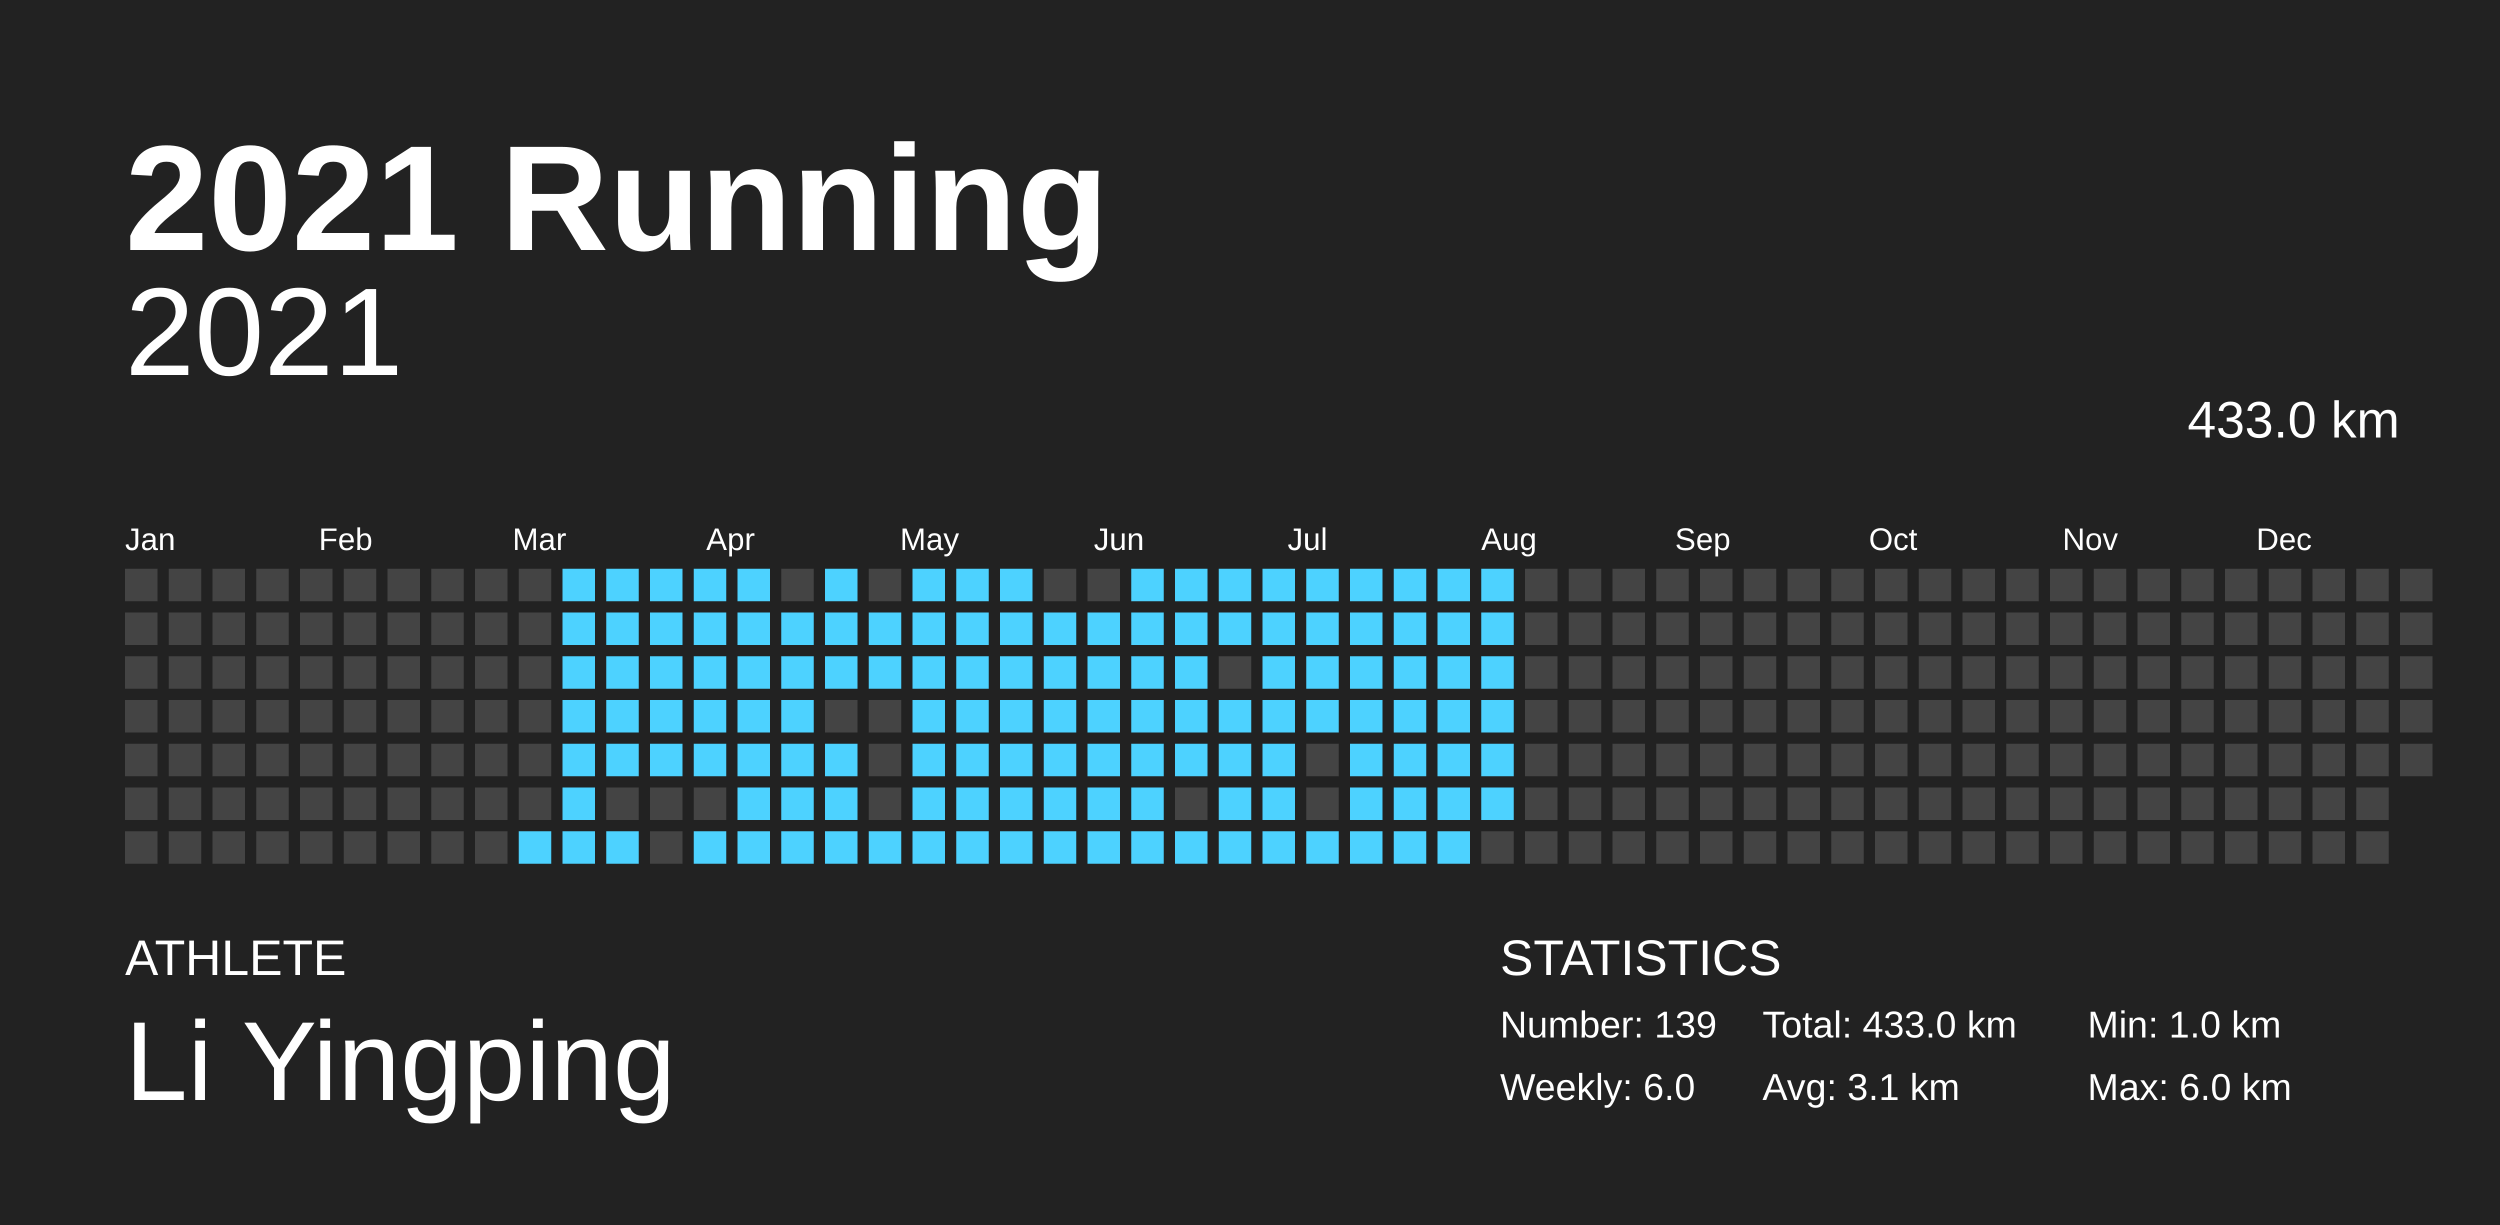
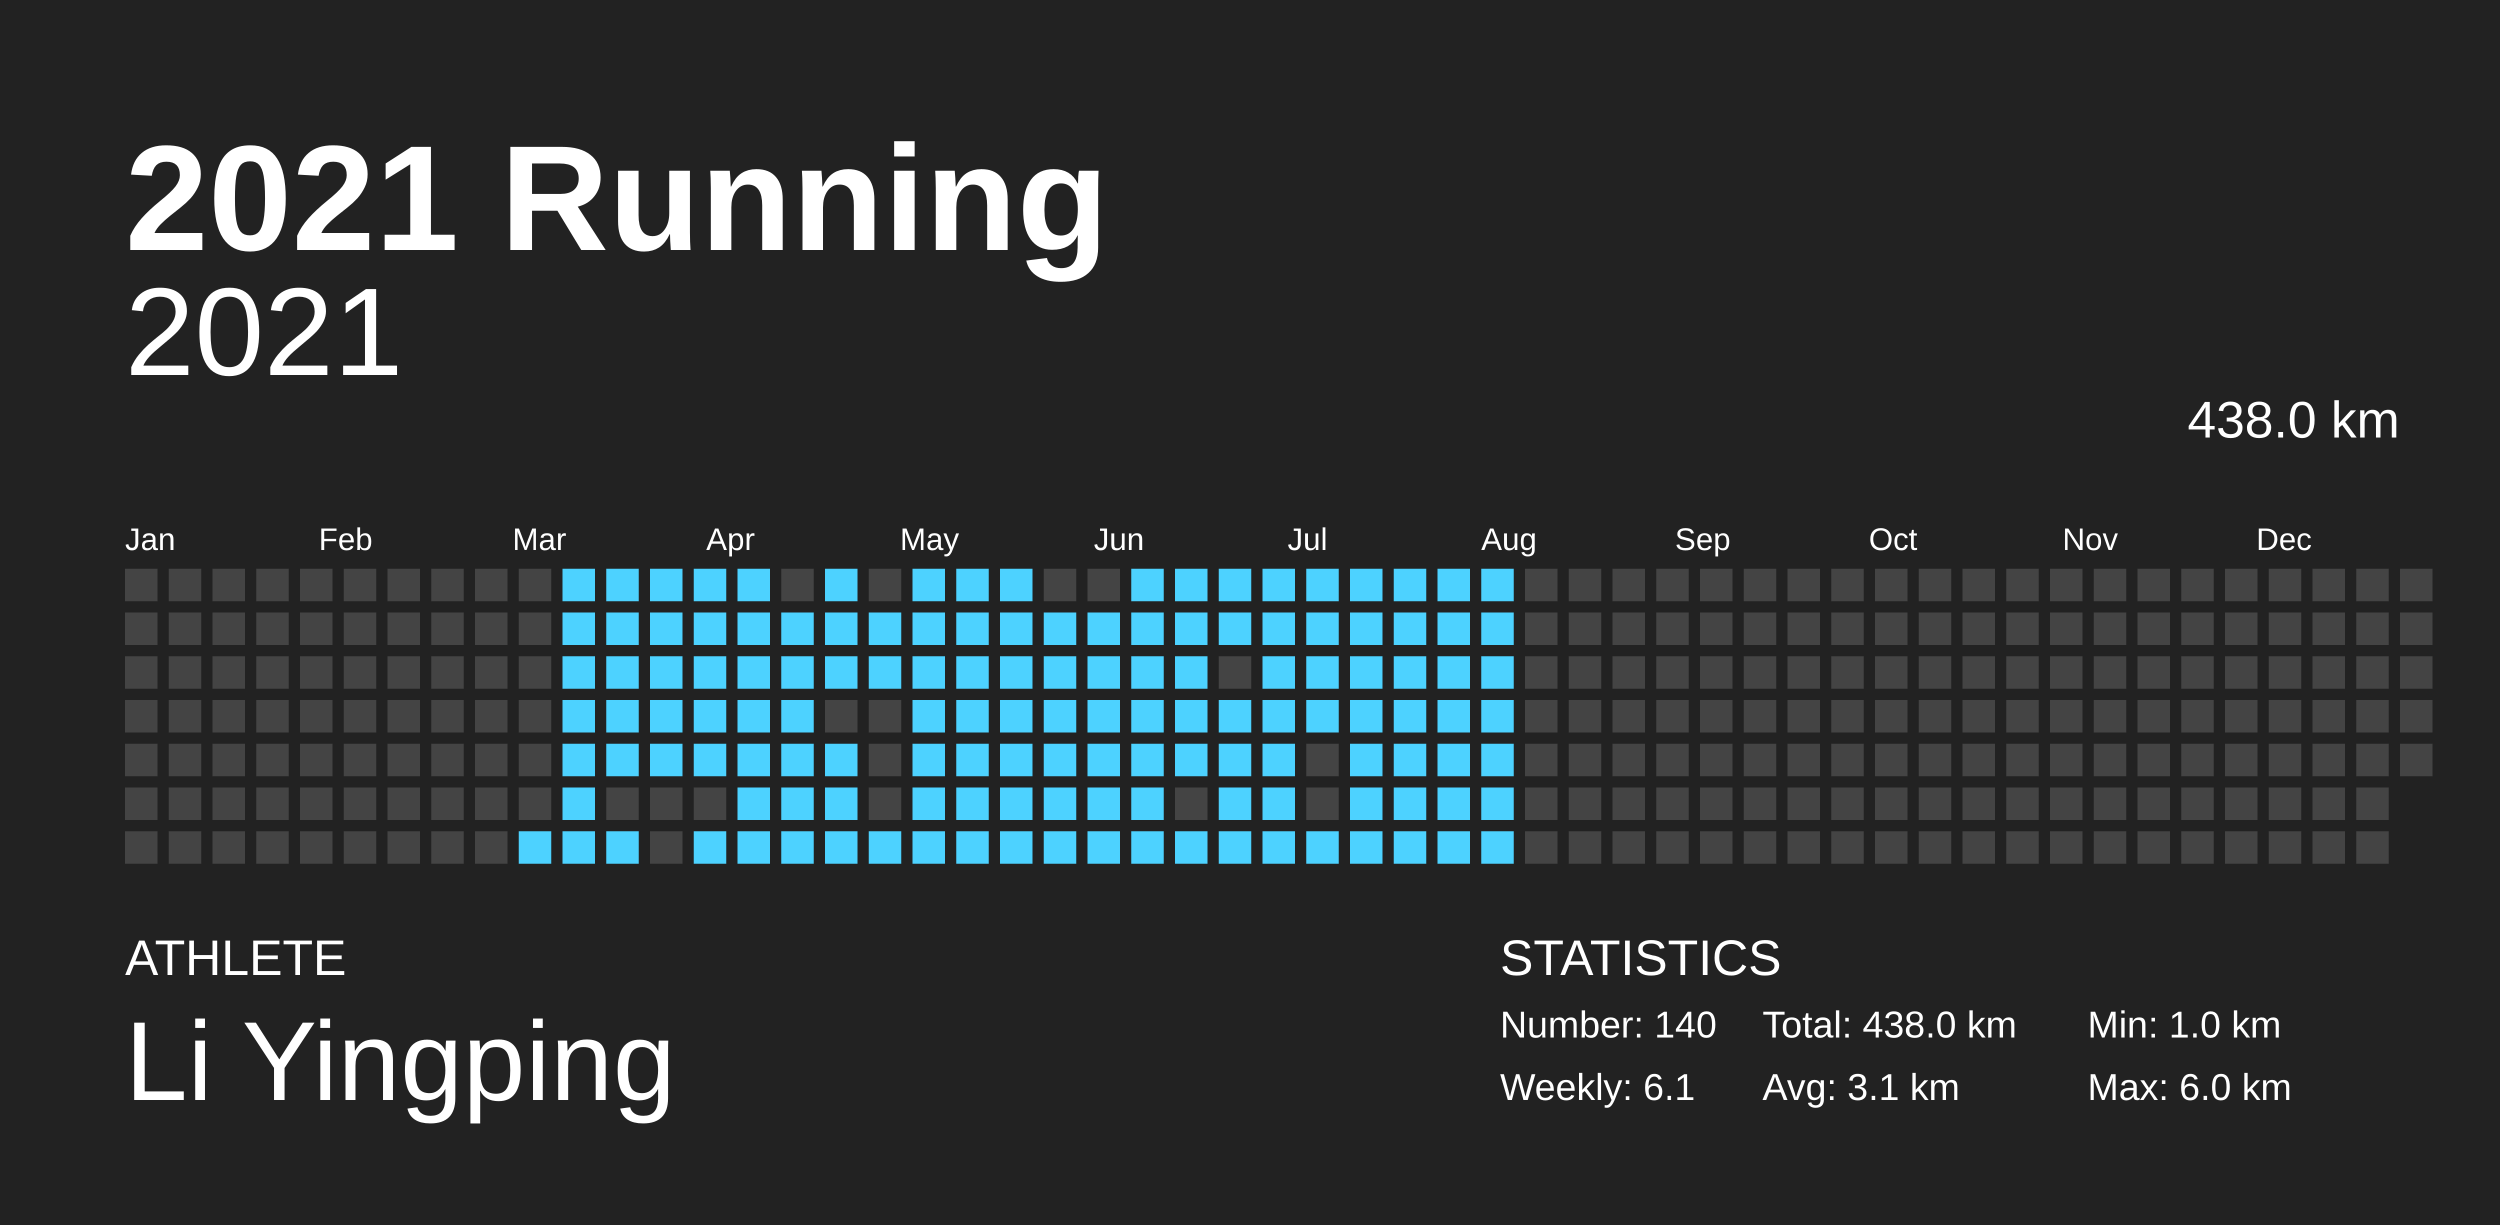
<svg xmlns="http://www.w3.org/2000/svg" baseProfile="full" height="98mm" version="1.1" viewBox="0,0,200,98" width="200mm">
  <defs />
  <rect fill="#222222" height="98" width="200" x="0" y="0" />
  <text fill="#FFFFFF" style="font-size:12px; font-family:Arial; font-weight:bold;" x="10" y="20">2021 Running</text>
  <text fill="#FFFFFF" style="font-size:4px; font-family:Arial" x="10" y="78">ATHLETE</text>
  <text fill="#FFFFFF" style="font-size:9px; font-family:Arial" x="10" y="88">Li Yingping</text>
  <text fill="#FFFFFF" style="font-size:4px; font-family:Arial" x="120" y="78">STATISTICS</text>
-   <text fill="#FFFFFF" style="font-size:3px; font-family:Arial" x="120" y="83">Number: 139</text>
-   <text fill="#FFFFFF" style="font-size:3px; font-family:Arial" x="120" y="88">Weekly: 6.0</text>
-   <text fill="#FFFFFF" style="font-size:3px; font-family:Arial" x="141" y="83">Total: 433.0 km</text>
+   <text fill="#FFFFFF" style="font-size:3px; font-family:Arial" x="120" y="83">Number: 140</text>
+   <text fill="#FFFFFF" style="font-size:3px; font-family:Arial" x="120" y="88">Weekly: 6.1</text>
+   <text fill="#FFFFFF" style="font-size:3px; font-family:Arial" x="141" y="83">Total: 438.0 km</text>
  <text fill="#FFFFFF" style="font-size:3px; font-family:Arial" x="141" y="88">Avg: 3.1 km</text>
  <text fill="#FFFFFF" style="font-size:3px; font-family:Arial" x="167" y="83">Min: 1.0 km</text>
  <text fill="#FFFFFF" style="font-size:3px; font-family:Arial" x="167" y="88">Max: 6.0 km</text>
  <text alignment-baseline="hanging" fill="#FFFFFF" style="font-size:10.0px; font-family:Arial;" x="10" y="30">2021</text>
-   <text alignment-baseline="hanging" fill="#FFFFFF" style="font-size:4.125px; font-family:Arial;" x="175" y="35">433.0 km</text>
+   <text alignment-baseline="hanging" fill="#FFFFFF" style="font-size:4.125px; font-family:Arial;" x="175" y="35">438.0 km</text>
  <text fill="#FFFFFF" style="font-size:2.5px; font-family:Arial" x="10.0" y="44">Jan</text>
  <text fill="#FFFFFF" style="font-size:2.5px; font-family:Arial" x="25.5" y="44">Feb</text>
  <text fill="#FFFFFF" style="font-size:2.5px; font-family:Arial" x="41.0" y="44">Mar</text>
  <text fill="#FFFFFF" style="font-size:2.5px; font-family:Arial" x="56.5" y="44">Apr</text>
  <text fill="#FFFFFF" style="font-size:2.5px; font-family:Arial" x="72.0" y="44">May</text>
  <text fill="#FFFFFF" style="font-size:2.5px; font-family:Arial" x="87.5" y="44">Jun</text>
  <text fill="#FFFFFF" style="font-size:2.5px; font-family:Arial" x="103.0" y="44">Jul</text>
  <text fill="#FFFFFF" style="font-size:2.5px; font-family:Arial" x="118.5" y="44">Aug</text>
  <text fill="#FFFFFF" style="font-size:2.5px; font-family:Arial" x="134.0" y="44">Sep</text>
  <text fill="#FFFFFF" style="font-size:2.5px; font-family:Arial" x="149.5" y="44">Oct</text>
  <text fill="#FFFFFF" style="font-size:2.5px; font-family:Arial" x="165.0" y="44">Nov</text>
  <text fill="#FFFFFF" style="font-size:2.5px; font-family:Arial" x="180.5" y="44">Dec</text>
  <rect fill="#444444" height="2.6" width="2.6" x="10.0" y="45.5" />
  <rect fill="#444444" height="2.6" width="2.6" x="10.0" y="49.0" />
  <rect fill="#444444" height="2.6" width="2.6" x="10.0" y="52.5" />
  <rect fill="#444444" height="2.6" width="2.6" x="10.0" y="56.0" />
  <rect fill="#444444" height="2.6" width="2.6" x="10.0" y="59.5" />
  <rect fill="#444444" height="2.6" width="2.6" x="10.0" y="63.0" />
  <rect fill="#444444" height="2.6" width="2.6" x="10.0" y="66.5" />
  <rect fill="#444444" height="2.6" width="2.6" x="13.5" y="45.5" />
  <rect fill="#444444" height="2.6" width="2.6" x="13.5" y="49.0" />
  <rect fill="#444444" height="2.6" width="2.6" x="13.5" y="52.5" />
  <rect fill="#444444" height="2.6" width="2.6" x="13.5" y="56.0" />
  <rect fill="#444444" height="2.6" width="2.6" x="13.5" y="59.5" />
  <rect fill="#444444" height="2.6" width="2.6" x="13.5" y="63.0" />
  <rect fill="#444444" height="2.6" width="2.6" x="13.5" y="66.5" />
  <rect fill="#444444" height="2.6" width="2.6" x="17.0" y="45.5" />
  <rect fill="#444444" height="2.6" width="2.6" x="17.0" y="49.0" />
  <rect fill="#444444" height="2.6" width="2.6" x="17.0" y="52.5" />
  <rect fill="#444444" height="2.6" width="2.6" x="17.0" y="56.0" />
  <rect fill="#444444" height="2.6" width="2.6" x="17.0" y="59.5" />
  <rect fill="#444444" height="2.6" width="2.6" x="17.0" y="63.0" />
  <rect fill="#444444" height="2.6" width="2.6" x="17.0" y="66.5" />
  <rect fill="#444444" height="2.6" width="2.6" x="20.5" y="45.5" />
  <rect fill="#444444" height="2.6" width="2.6" x="20.5" y="49.0" />
  <rect fill="#444444" height="2.6" width="2.6" x="20.5" y="52.5" />
  <rect fill="#444444" height="2.6" width="2.6" x="20.5" y="56.0" />
  <rect fill="#444444" height="2.6" width="2.6" x="20.5" y="59.5" />
  <rect fill="#444444" height="2.6" width="2.6" x="20.5" y="63.0" />
  <rect fill="#444444" height="2.6" width="2.6" x="20.5" y="66.5" />
  <rect fill="#444444" height="2.6" width="2.6" x="24.0" y="45.5" />
  <rect fill="#444444" height="2.6" width="2.6" x="24.0" y="49.0" />
  <rect fill="#444444" height="2.6" width="2.6" x="24.0" y="52.5" />
  <rect fill="#444444" height="2.6" width="2.6" x="24.0" y="56.0" />
  <rect fill="#444444" height="2.6" width="2.6" x="24.0" y="59.5" />
  <rect fill="#444444" height="2.6" width="2.6" x="24.0" y="63.0" />
  <rect fill="#444444" height="2.6" width="2.6" x="24.0" y="66.5" />
  <rect fill="#444444" height="2.6" width="2.6" x="27.5" y="45.5" />
  <rect fill="#444444" height="2.6" width="2.6" x="27.5" y="49.0" />
  <rect fill="#444444" height="2.6" width="2.6" x="27.5" y="52.5" />
  <rect fill="#444444" height="2.6" width="2.6" x="27.5" y="56.0" />
  <rect fill="#444444" height="2.6" width="2.6" x="27.5" y="59.5" />
  <rect fill="#444444" height="2.6" width="2.6" x="27.5" y="63.0" />
  <rect fill="#444444" height="2.6" width="2.6" x="27.5" y="66.5" />
  <rect fill="#444444" height="2.6" width="2.6" x="31.0" y="45.5" />
  <rect fill="#444444" height="2.6" width="2.6" x="31.0" y="49.0" />
  <rect fill="#444444" height="2.6" width="2.6" x="31.0" y="52.5" />
  <rect fill="#444444" height="2.6" width="2.6" x="31.0" y="56.0" />
  <rect fill="#444444" height="2.6" width="2.6" x="31.0" y="59.5" />
  <rect fill="#444444" height="2.6" width="2.6" x="31.0" y="63.0" />
  <rect fill="#444444" height="2.6" width="2.6" x="31.0" y="66.5" />
  <rect fill="#444444" height="2.6" width="2.6" x="34.5" y="45.5" />
  <rect fill="#444444" height="2.6" width="2.6" x="34.5" y="49.0" />
  <rect fill="#444444" height="2.6" width="2.6" x="34.5" y="52.5" />
  <rect fill="#444444" height="2.6" width="2.6" x="34.5" y="56.0" />
  <rect fill="#444444" height="2.6" width="2.6" x="34.5" y="59.5" />
  <rect fill="#444444" height="2.6" width="2.6" x="34.5" y="63.0" />
  <rect fill="#444444" height="2.6" width="2.6" x="34.5" y="66.5" />
  <rect fill="#444444" height="2.6" width="2.6" x="38.0" y="45.5" />
  <rect fill="#444444" height="2.6" width="2.6" x="38.0" y="49.0" />
  <rect fill="#444444" height="2.6" width="2.6" x="38.0" y="52.5" />
  <rect fill="#444444" height="2.6" width="2.6" x="38.0" y="56.0" />
  <rect fill="#444444" height="2.6" width="2.6" x="38.0" y="59.5" />
  <rect fill="#444444" height="2.6" width="2.6" x="38.0" y="63.0" />
  <rect fill="#444444" height="2.6" width="2.6" x="38.0" y="66.5" />
  <rect fill="#444444" height="2.6" width="2.6" x="41.5" y="45.5" />
  <rect fill="#444444" height="2.6" width="2.6" x="41.5" y="49.0" />
  <rect fill="#444444" height="2.6" width="2.6" x="41.5" y="52.5" />
  <rect fill="#444444" height="2.6" width="2.6" x="41.5" y="56.0" />
  <rect fill="#444444" height="2.6" width="2.6" x="41.5" y="59.5" />
  <rect fill="#444444" height="2.6" width="2.6" x="41.5" y="63.0" />
  <rect fill="#4dd2ff" height="2.6" width="2.6" x="41.5" y="66.5" />
  <rect fill="#4dd2ff" height="2.6" width="2.6" x="45.0" y="45.5" />
  <rect fill="#4dd2ff" height="2.6" width="2.6" x="45.0" y="49.0" />
  <rect fill="#4dd2ff" height="2.6" width="2.6" x="45.0" y="52.5" />
  <rect fill="#4dd2ff" height="2.6" width="2.6" x="45.0" y="56.0" />
  <rect fill="#4dd2ff" height="2.6" width="2.6" x="45.0" y="59.5" />
  <rect fill="#4dd2ff" height="2.6" width="2.6" x="45.0" y="63.0" />
  <rect fill="#4dd2ff" height="2.6" width="2.6" x="45.0" y="66.5" />
  <rect fill="#4dd2ff" height="2.6" width="2.6" x="48.5" y="45.5" />
  <rect fill="#4dd2ff" height="2.6" width="2.6" x="48.5" y="49.0" />
  <rect fill="#4dd2ff" height="2.6" width="2.6" x="48.5" y="52.5" />
  <rect fill="#4dd2ff" height="2.6" width="2.6" x="48.5" y="56.0" />
  <rect fill="#4dd2ff" height="2.6" width="2.6" x="48.5" y="59.5" />
  <rect fill="#444444" height="2.6" width="2.6" x="48.5" y="63.0" />
  <rect fill="#4dd2ff" height="2.6" width="2.6" x="48.5" y="66.5" />
  <rect fill="#4dd2ff" height="2.6" width="2.6" x="52.0" y="45.5" />
  <rect fill="#4dd2ff" height="2.6" width="2.6" x="52.0" y="49.0" />
  <rect fill="#4dd2ff" height="2.6" width="2.6" x="52.0" y="52.5" />
  <rect fill="#4dd2ff" height="2.6" width="2.6" x="52.0" y="56.0" />
  <rect fill="#4dd2ff" height="2.6" width="2.6" x="52.0" y="59.5" />
  <rect fill="#444444" height="2.6" width="2.6" x="52.0" y="63.0" />
  <rect fill="#444444" height="2.6" width="2.6" x="52.0" y="66.5" />
  <rect fill="#4dd2ff" height="2.6" width="2.6" x="55.5" y="45.5" />
  <rect fill="#4dd2ff" height="2.6" width="2.6" x="55.5" y="49.0" />
  <rect fill="#4dd2ff" height="2.6" width="2.6" x="55.5" y="52.5" />
  <rect fill="#4dd2ff" height="2.6" width="2.6" x="55.5" y="56.0" />
  <rect fill="#4dd2ff" height="2.6" width="2.6" x="55.5" y="59.5" />
  <rect fill="#444444" height="2.6" width="2.6" x="55.5" y="63.0" />
  <rect fill="#4dd2ff" height="2.6" width="2.6" x="55.5" y="66.5" />
  <rect fill="#4dd2ff" height="2.6" width="2.6" x="59.0" y="45.5" />
  <rect fill="#4dd2ff" height="2.6" width="2.6" x="59.0" y="49.0" />
  <rect fill="#4dd2ff" height="2.6" width="2.6" x="59.0" y="52.5" />
  <rect fill="#4dd2ff" height="2.6" width="2.6" x="59.0" y="56.0" />
  <rect fill="#4dd2ff" height="2.6" width="2.6" x="59.0" y="59.5" />
  <rect fill="#4dd2ff" height="2.6" width="2.6" x="59.0" y="63.0" />
  <rect fill="#4dd2ff" height="2.6" width="2.6" x="59.0" y="66.5" />
  <rect fill="#444444" height="2.6" width="2.6" x="62.5" y="45.5" />
  <rect fill="#4dd2ff" height="2.6" width="2.6" x="62.5" y="49.0" />
  <rect fill="#4dd2ff" height="2.6" width="2.6" x="62.5" y="52.5" />
  <rect fill="#4dd2ff" height="2.6" width="2.6" x="62.5" y="56.0" />
  <rect fill="#4dd2ff" height="2.6" width="2.6" x="62.5" y="59.5" />
  <rect fill="#4dd2ff" height="2.6" width="2.6" x="62.5" y="63.0" />
  <rect fill="#4dd2ff" height="2.6" width="2.6" x="62.5" y="66.5" />
  <rect fill="#4dd2ff" height="2.6" width="2.6" x="66.0" y="45.5" />
  <rect fill="#4dd2ff" height="2.6" width="2.6" x="66.0" y="49.0" />
  <rect fill="#4dd2ff" height="2.6" width="2.6" x="66.0" y="52.5" />
  <rect fill="#444444" height="2.6" width="2.6" x="66.0" y="56.0" />
  <rect fill="#4dd2ff" height="2.6" width="2.6" x="66.0" y="59.5" />
  <rect fill="#4dd2ff" height="2.6" width="2.6" x="66.0" y="63.0" />
  <rect fill="#4dd2ff" height="2.6" width="2.6" x="66.0" y="66.5" />
  <rect fill="#444444" height="2.6" width="2.6" x="69.5" y="45.5" />
  <rect fill="#4dd2ff" height="2.6" width="2.6" x="69.5" y="49.0" />
  <rect fill="#4dd2ff" height="2.6" width="2.6" x="69.5" y="52.5" />
  <rect fill="#444444" height="2.6" width="2.6" x="69.5" y="56.0" />
  <rect fill="#444444" height="2.6" width="2.6" x="69.5" y="59.5" />
  <rect fill="#444444" height="2.6" width="2.6" x="69.5" y="63.0" />
  <rect fill="#4dd2ff" height="2.6" width="2.6" x="69.5" y="66.5" />
  <rect fill="#4dd2ff" height="2.6" width="2.6" x="73.0" y="45.5" />
  <rect fill="#4dd2ff" height="2.6" width="2.6" x="73.0" y="49.0" />
  <rect fill="#4dd2ff" height="2.6" width="2.6" x="73.0" y="52.5" />
  <rect fill="#4dd2ff" height="2.6" width="2.6" x="73.0" y="56.0" />
  <rect fill="#4dd2ff" height="2.6" width="2.6" x="73.0" y="59.5" />
  <rect fill="#4dd2ff" height="2.6" width="2.6" x="73.0" y="63.0" />
  <rect fill="#4dd2ff" height="2.6" width="2.6" x="73.0" y="66.5" />
  <rect fill="#4dd2ff" height="2.6" width="2.6" x="76.5" y="45.5" />
  <rect fill="#4dd2ff" height="2.6" width="2.6" x="76.5" y="49.0" />
  <rect fill="#4dd2ff" height="2.6" width="2.6" x="76.5" y="52.5" />
  <rect fill="#4dd2ff" height="2.6" width="2.6" x="76.5" y="56.0" />
  <rect fill="#4dd2ff" height="2.6" width="2.6" x="76.5" y="59.5" />
  <rect fill="#4dd2ff" height="2.6" width="2.6" x="76.5" y="63.0" />
  <rect fill="#4dd2ff" height="2.6" width="2.6" x="76.5" y="66.5" />
  <rect fill="#4dd2ff" height="2.6" width="2.6" x="80.0" y="45.5" />
  <rect fill="#4dd2ff" height="2.6" width="2.6" x="80.0" y="49.0" />
  <rect fill="#4dd2ff" height="2.6" width="2.6" x="80.0" y="52.5" />
  <rect fill="#4dd2ff" height="2.6" width="2.6" x="80.0" y="56.0" />
  <rect fill="#4dd2ff" height="2.6" width="2.6" x="80.0" y="59.5" />
  <rect fill="#4dd2ff" height="2.6" width="2.6" x="80.0" y="63.0" />
  <rect fill="#4dd2ff" height="2.6" width="2.6" x="80.0" y="66.5" />
  <rect fill="#444444" height="2.6" width="2.6" x="83.5" y="45.5" />
  <rect fill="#4dd2ff" height="2.6" width="2.6" x="83.5" y="49.0" />
  <rect fill="#4dd2ff" height="2.6" width="2.6" x="83.5" y="52.5" />
  <rect fill="#4dd2ff" height="2.6" width="2.6" x="83.5" y="56.0" />
  <rect fill="#4dd2ff" height="2.6" width="2.6" x="83.5" y="59.5" />
  <rect fill="#4dd2ff" height="2.6" width="2.6" x="83.5" y="63.0" />
  <rect fill="#4dd2ff" height="2.6" width="2.6" x="83.5" y="66.5" />
  <rect fill="#444444" height="2.6" width="2.6" x="87.0" y="45.5" />
  <rect fill="#4dd2ff" height="2.6" width="2.6" x="87.0" y="49.0" />
  <rect fill="#4dd2ff" height="2.6" width="2.6" x="87.0" y="52.5" />
  <rect fill="#4dd2ff" height="2.6" width="2.6" x="87.0" y="56.0" />
  <rect fill="#4dd2ff" height="2.6" width="2.6" x="87.0" y="59.5" />
  <rect fill="#4dd2ff" height="2.6" width="2.6" x="87.0" y="63.0" />
  <rect fill="#4dd2ff" height="2.6" width="2.6" x="87.0" y="66.5" />
  <rect fill="#4dd2ff" height="2.6" width="2.6" x="90.5" y="45.5" />
  <rect fill="#4dd2ff" height="2.6" width="2.6" x="90.5" y="49.0" />
  <rect fill="#4dd2ff" height="2.6" width="2.6" x="90.5" y="52.5" />
  <rect fill="#4dd2ff" height="2.6" width="2.6" x="90.5" y="56.0" />
  <rect fill="#4dd2ff" height="2.6" width="2.6" x="90.5" y="59.5" />
  <rect fill="#4dd2ff" height="2.6" width="2.6" x="90.5" y="63.0" />
  <rect fill="#4dd2ff" height="2.6" width="2.6" x="90.5" y="66.5" />
  <rect fill="#4dd2ff" height="2.6" width="2.6" x="94.0" y="45.5" />
  <rect fill="#4dd2ff" height="2.6" width="2.6" x="94.0" y="49.0" />
  <rect fill="#4dd2ff" height="2.6" width="2.6" x="94.0" y="52.5" />
  <rect fill="#4dd2ff" height="2.6" width="2.6" x="94.0" y="56.0" />
  <rect fill="#4dd2ff" height="2.6" width="2.6" x="94.0" y="59.5" />
  <rect fill="#444444" height="2.6" width="2.6" x="94.0" y="63.0" />
  <rect fill="#4dd2ff" height="2.6" width="2.6" x="94.0" y="66.5" />
  <rect fill="#4dd2ff" height="2.6" width="2.6" x="97.5" y="45.5" />
  <rect fill="#4dd2ff" height="2.6" width="2.6" x="97.5" y="49.0" />
  <rect fill="#444444" height="2.6" width="2.6" x="97.5" y="52.5" />
  <rect fill="#4dd2ff" height="2.6" width="2.6" x="97.5" y="56.0" />
  <rect fill="#4dd2ff" height="2.6" width="2.6" x="97.5" y="59.5" />
  <rect fill="#4dd2ff" height="2.6" width="2.6" x="97.5" y="63.0" />
  <rect fill="#4dd2ff" height="2.6" width="2.6" x="97.5" y="66.5" />
  <rect fill="#4dd2ff" height="2.6" width="2.6" x="101.0" y="45.5" />
  <rect fill="#4dd2ff" height="2.6" width="2.6" x="101.0" y="49.0" />
  <rect fill="#4dd2ff" height="2.6" width="2.6" x="101.0" y="52.5" />
  <rect fill="#4dd2ff" height="2.6" width="2.6" x="101.0" y="56.0" />
  <rect fill="#4dd2ff" height="2.6" width="2.6" x="101.0" y="59.5" />
  <rect fill="#4dd2ff" height="2.6" width="2.6" x="101.0" y="63.0" />
  <rect fill="#4dd2ff" height="2.6" width="2.6" x="101.0" y="66.5" />
  <rect fill="#4dd2ff" height="2.6" width="2.6" x="104.5" y="45.5" />
  <rect fill="#4dd2ff" height="2.6" width="2.6" x="104.5" y="49.0" />
  <rect fill="#4dd2ff" height="2.6" width="2.6" x="104.5" y="52.5" />
  <rect fill="#4dd2ff" height="2.6" width="2.6" x="104.5" y="56.0" />
  <rect fill="#444444" height="2.6" width="2.6" x="104.5" y="59.5" />
  <rect fill="#444444" height="2.6" width="2.6" x="104.5" y="63.0" />
  <rect fill="#4dd2ff" height="2.6" width="2.6" x="104.5" y="66.5" />
  <rect fill="#4dd2ff" height="2.6" width="2.6" x="108.0" y="45.5" />
  <rect fill="#4dd2ff" height="2.6" width="2.6" x="108.0" y="49.0" />
  <rect fill="#4dd2ff" height="2.6" width="2.6" x="108.0" y="52.5" />
  <rect fill="#4dd2ff" height="2.6" width="2.6" x="108.0" y="56.0" />
  <rect fill="#4dd2ff" height="2.6" width="2.6" x="108.0" y="59.5" />
  <rect fill="#4dd2ff" height="2.6" width="2.6" x="108.0" y="63.0" />
  <rect fill="#4dd2ff" height="2.6" width="2.6" x="108.0" y="66.5" />
  <rect fill="#4dd2ff" height="2.6" width="2.6" x="111.5" y="45.5" />
  <rect fill="#4dd2ff" height="2.6" width="2.6" x="111.5" y="49.0" />
  <rect fill="#4dd2ff" height="2.6" width="2.6" x="111.5" y="52.5" />
  <rect fill="#4dd2ff" height="2.6" width="2.6" x="111.5" y="56.0" />
  <rect fill="#4dd2ff" height="2.6" width="2.6" x="111.5" y="59.5" />
  <rect fill="#4dd2ff" height="2.6" width="2.6" x="111.5" y="63.0" />
  <rect fill="#4dd2ff" height="2.6" width="2.6" x="111.5" y="66.5" />
  <rect fill="#4dd2ff" height="2.6" width="2.6" x="115.0" y="45.5" />
  <rect fill="#4dd2ff" height="2.6" width="2.6" x="115.0" y="49.0" />
  <rect fill="#4dd2ff" height="2.6" width="2.6" x="115.0" y="52.5" />
  <rect fill="#4dd2ff" height="2.6" width="2.6" x="115.0" y="56.0" />
  <rect fill="#4dd2ff" height="2.6" width="2.6" x="115.0" y="59.5" />
  <rect fill="#4dd2ff" height="2.6" width="2.6" x="115.0" y="63.0" />
  <rect fill="#4dd2ff" height="2.6" width="2.6" x="115.0" y="66.5" />
  <rect fill="#4dd2ff" height="2.6" width="2.6" x="118.5" y="45.5" />
  <rect fill="#4dd2ff" height="2.6" width="2.6" x="118.5" y="49.0" />
  <rect fill="#4dd2ff" height="2.6" width="2.6" x="118.5" y="52.5" />
  <rect fill="#4dd2ff" height="2.6" width="2.6" x="118.5" y="56.0" />
  <rect fill="#4dd2ff" height="2.6" width="2.6" x="118.5" y="59.5" />
  <rect fill="#4dd2ff" height="2.6" width="2.6" x="118.5" y="63.0" />
-   <rect fill="#444444" height="2.6" width="2.6" x="118.5" y="66.5" />
+   <rect fill="#4dd2ff" height="2.6" width="2.6" x="118.5" y="66.5" />
  <rect fill="#444444" height="2.6" width="2.6" x="122.0" y="45.5" />
  <rect fill="#444444" height="2.6" width="2.6" x="122.0" y="49.0" />
  <rect fill="#444444" height="2.6" width="2.6" x="122.0" y="52.5" />
  <rect fill="#444444" height="2.6" width="2.6" x="122.0" y="56.0" />
  <rect fill="#444444" height="2.6" width="2.6" x="122.0" y="59.5" />
  <rect fill="#444444" height="2.6" width="2.6" x="122.0" y="63.0" />
  <rect fill="#444444" height="2.6" width="2.6" x="122.0" y="66.5" />
  <rect fill="#444444" height="2.6" width="2.6" x="125.5" y="45.5" />
  <rect fill="#444444" height="2.6" width="2.6" x="125.5" y="49.0" />
  <rect fill="#444444" height="2.6" width="2.6" x="125.5" y="52.5" />
  <rect fill="#444444" height="2.6" width="2.6" x="125.5" y="56.0" />
  <rect fill="#444444" height="2.6" width="2.6" x="125.5" y="59.5" />
  <rect fill="#444444" height="2.6" width="2.6" x="125.5" y="63.0" />
  <rect fill="#444444" height="2.6" width="2.6" x="125.5" y="66.5" />
  <rect fill="#444444" height="2.6" width="2.6" x="129.0" y="45.5" />
  <rect fill="#444444" height="2.6" width="2.6" x="129.0" y="49.0" />
  <rect fill="#444444" height="2.6" width="2.6" x="129.0" y="52.5" />
  <rect fill="#444444" height="2.6" width="2.6" x="129.0" y="56.0" />
  <rect fill="#444444" height="2.6" width="2.6" x="129.0" y="59.5" />
  <rect fill="#444444" height="2.6" width="2.6" x="129.0" y="63.0" />
  <rect fill="#444444" height="2.6" width="2.6" x="129.0" y="66.5" />
  <rect fill="#444444" height="2.6" width="2.6" x="132.5" y="45.5" />
  <rect fill="#444444" height="2.6" width="2.6" x="132.5" y="49.0" />
  <rect fill="#444444" height="2.6" width="2.6" x="132.5" y="52.5" />
  <rect fill="#444444" height="2.6" width="2.6" x="132.5" y="56.0" />
  <rect fill="#444444" height="2.6" width="2.6" x="132.5" y="59.5" />
  <rect fill="#444444" height="2.6" width="2.6" x="132.5" y="63.0" />
  <rect fill="#444444" height="2.6" width="2.6" x="132.5" y="66.5" />
  <rect fill="#444444" height="2.6" width="2.6" x="136.0" y="45.5" />
  <rect fill="#444444" height="2.6" width="2.6" x="136.0" y="49.0" />
  <rect fill="#444444" height="2.6" width="2.6" x="136.0" y="52.5" />
  <rect fill="#444444" height="2.6" width="2.6" x="136.0" y="56.0" />
  <rect fill="#444444" height="2.6" width="2.6" x="136.0" y="59.5" />
  <rect fill="#444444" height="2.6" width="2.6" x="136.0" y="63.0" />
  <rect fill="#444444" height="2.6" width="2.6" x="136.0" y="66.5" />
  <rect fill="#444444" height="2.6" width="2.6" x="139.5" y="45.5" />
  <rect fill="#444444" height="2.6" width="2.6" x="139.5" y="49.0" />
  <rect fill="#444444" height="2.6" width="2.6" x="139.5" y="52.5" />
  <rect fill="#444444" height="2.6" width="2.6" x="139.5" y="56.0" />
  <rect fill="#444444" height="2.6" width="2.6" x="139.5" y="59.5" />
  <rect fill="#444444" height="2.6" width="2.6" x="139.5" y="63.0" />
  <rect fill="#444444" height="2.6" width="2.6" x="139.5" y="66.5" />
  <rect fill="#444444" height="2.6" width="2.6" x="143.0" y="45.5" />
  <rect fill="#444444" height="2.6" width="2.6" x="143.0" y="49.0" />
  <rect fill="#444444" height="2.6" width="2.6" x="143.0" y="52.5" />
  <rect fill="#444444" height="2.6" width="2.6" x="143.0" y="56.0" />
  <rect fill="#444444" height="2.6" width="2.6" x="143.0" y="59.5" />
  <rect fill="#444444" height="2.6" width="2.6" x="143.0" y="63.0" />
  <rect fill="#444444" height="2.6" width="2.6" x="143.0" y="66.5" />
  <rect fill="#444444" height="2.6" width="2.6" x="146.5" y="45.5" />
  <rect fill="#444444" height="2.6" width="2.6" x="146.5" y="49.0" />
  <rect fill="#444444" height="2.6" width="2.6" x="146.5" y="52.5" />
  <rect fill="#444444" height="2.6" width="2.6" x="146.5" y="56.0" />
  <rect fill="#444444" height="2.6" width="2.6" x="146.5" y="59.5" />
  <rect fill="#444444" height="2.6" width="2.6" x="146.5" y="63.0" />
  <rect fill="#444444" height="2.6" width="2.6" x="146.5" y="66.5" />
  <rect fill="#444444" height="2.6" width="2.6" x="150.0" y="45.5" />
  <rect fill="#444444" height="2.6" width="2.6" x="150.0" y="49.0" />
  <rect fill="#444444" height="2.6" width="2.6" x="150.0" y="52.5" />
  <rect fill="#444444" height="2.6" width="2.6" x="150.0" y="56.0" />
  <rect fill="#444444" height="2.6" width="2.6" x="150.0" y="59.5" />
  <rect fill="#444444" height="2.6" width="2.6" x="150.0" y="63.0" />
  <rect fill="#444444" height="2.6" width="2.6" x="150.0" y="66.5" />
  <rect fill="#444444" height="2.6" width="2.6" x="153.5" y="45.5" />
  <rect fill="#444444" height="2.6" width="2.6" x="153.5" y="49.0" />
  <rect fill="#444444" height="2.6" width="2.6" x="153.5" y="52.5" />
  <rect fill="#444444" height="2.6" width="2.6" x="153.5" y="56.0" />
  <rect fill="#444444" height="2.6" width="2.6" x="153.5" y="59.5" />
  <rect fill="#444444" height="2.6" width="2.6" x="153.5" y="63.0" />
  <rect fill="#444444" height="2.6" width="2.6" x="153.5" y="66.5" />
  <rect fill="#444444" height="2.6" width="2.6" x="157.0" y="45.5" />
  <rect fill="#444444" height="2.6" width="2.6" x="157.0" y="49.0" />
  <rect fill="#444444" height="2.6" width="2.6" x="157.0" y="52.5" />
  <rect fill="#444444" height="2.6" width="2.6" x="157.0" y="56.0" />
  <rect fill="#444444" height="2.6" width="2.6" x="157.0" y="59.5" />
  <rect fill="#444444" height="2.6" width="2.6" x="157.0" y="63.0" />
  <rect fill="#444444" height="2.6" width="2.6" x="157.0" y="66.5" />
  <rect fill="#444444" height="2.6" width="2.6" x="160.5" y="45.5" />
  <rect fill="#444444" height="2.6" width="2.6" x="160.5" y="49.0" />
  <rect fill="#444444" height="2.6" width="2.6" x="160.5" y="52.5" />
  <rect fill="#444444" height="2.6" width="2.6" x="160.5" y="56.0" />
  <rect fill="#444444" height="2.6" width="2.6" x="160.5" y="59.5" />
  <rect fill="#444444" height="2.6" width="2.6" x="160.5" y="63.0" />
  <rect fill="#444444" height="2.6" width="2.6" x="160.5" y="66.5" />
  <rect fill="#444444" height="2.6" width="2.6" x="164.0" y="45.5" />
  <rect fill="#444444" height="2.6" width="2.6" x="164.0" y="49.0" />
  <rect fill="#444444" height="2.6" width="2.6" x="164.0" y="52.5" />
  <rect fill="#444444" height="2.6" width="2.6" x="164.0" y="56.0" />
  <rect fill="#444444" height="2.6" width="2.6" x="164.0" y="59.5" />
  <rect fill="#444444" height="2.6" width="2.6" x="164.0" y="63.0" />
  <rect fill="#444444" height="2.6" width="2.6" x="164.0" y="66.5" />
  <rect fill="#444444" height="2.6" width="2.6" x="167.5" y="45.5" />
  <rect fill="#444444" height="2.6" width="2.6" x="167.5" y="49.0" />
  <rect fill="#444444" height="2.6" width="2.6" x="167.5" y="52.5" />
  <rect fill="#444444" height="2.6" width="2.6" x="167.5" y="56.0" />
  <rect fill="#444444" height="2.6" width="2.6" x="167.5" y="59.5" />
  <rect fill="#444444" height="2.6" width="2.6" x="167.5" y="63.0" />
  <rect fill="#444444" height="2.6" width="2.6" x="167.5" y="66.5" />
  <rect fill="#444444" height="2.6" width="2.6" x="171.0" y="45.5" />
  <rect fill="#444444" height="2.6" width="2.6" x="171.0" y="49.0" />
  <rect fill="#444444" height="2.6" width="2.6" x="171.0" y="52.5" />
  <rect fill="#444444" height="2.6" width="2.6" x="171.0" y="56.0" />
  <rect fill="#444444" height="2.6" width="2.6" x="171.0" y="59.5" />
  <rect fill="#444444" height="2.6" width="2.6" x="171.0" y="63.0" />
  <rect fill="#444444" height="2.6" width="2.6" x="171.0" y="66.5" />
  <rect fill="#444444" height="2.6" width="2.6" x="174.5" y="45.5" />
  <rect fill="#444444" height="2.6" width="2.6" x="174.5" y="49.0" />
  <rect fill="#444444" height="2.6" width="2.6" x="174.5" y="52.5" />
  <rect fill="#444444" height="2.6" width="2.6" x="174.5" y="56.0" />
  <rect fill="#444444" height="2.6" width="2.6" x="174.5" y="59.5" />
  <rect fill="#444444" height="2.6" width="2.6" x="174.5" y="63.0" />
  <rect fill="#444444" height="2.6" width="2.6" x="174.5" y="66.5" />
  <rect fill="#444444" height="2.6" width="2.6" x="178.0" y="45.5" />
  <rect fill="#444444" height="2.6" width="2.6" x="178.0" y="49.0" />
  <rect fill="#444444" height="2.6" width="2.6" x="178.0" y="52.5" />
  <rect fill="#444444" height="2.6" width="2.6" x="178.0" y="56.0" />
  <rect fill="#444444" height="2.6" width="2.6" x="178.0" y="59.5" />
  <rect fill="#444444" height="2.6" width="2.6" x="178.0" y="63.0" />
  <rect fill="#444444" height="2.6" width="2.6" x="178.0" y="66.5" />
  <rect fill="#444444" height="2.6" width="2.6" x="181.5" y="45.5" />
  <rect fill="#444444" height="2.6" width="2.6" x="181.5" y="49.0" />
  <rect fill="#444444" height="2.6" width="2.6" x="181.5" y="52.5" />
  <rect fill="#444444" height="2.6" width="2.6" x="181.5" y="56.0" />
  <rect fill="#444444" height="2.6" width="2.6" x="181.5" y="59.5" />
  <rect fill="#444444" height="2.6" width="2.6" x="181.5" y="63.0" />
  <rect fill="#444444" height="2.6" width="2.6" x="181.5" y="66.5" />
  <rect fill="#444444" height="2.6" width="2.6" x="185.0" y="45.5" />
  <rect fill="#444444" height="2.6" width="2.6" x="185.0" y="49.0" />
  <rect fill="#444444" height="2.6" width="2.6" x="185.0" y="52.5" />
  <rect fill="#444444" height="2.6" width="2.6" x="185.0" y="56.0" />
  <rect fill="#444444" height="2.6" width="2.6" x="185.0" y="59.5" />
  <rect fill="#444444" height="2.6" width="2.6" x="185.0" y="63.0" />
  <rect fill="#444444" height="2.6" width="2.6" x="185.0" y="66.5" />
  <rect fill="#444444" height="2.6" width="2.6" x="188.5" y="45.5" />
  <rect fill="#444444" height="2.6" width="2.6" x="188.5" y="49.0" />
  <rect fill="#444444" height="2.6" width="2.6" x="188.5" y="52.5" />
  <rect fill="#444444" height="2.6" width="2.6" x="188.5" y="56.0" />
  <rect fill="#444444" height="2.6" width="2.6" x="188.5" y="59.5" />
  <rect fill="#444444" height="2.6" width="2.6" x="188.5" y="63.0" />
  <rect fill="#444444" height="2.6" width="2.6" x="188.5" y="66.5" />
  <rect fill="#444444" height="2.6" width="2.6" x="192.0" y="45.5" />
  <rect fill="#444444" height="2.6" width="2.6" x="192.0" y="49.0" />
  <rect fill="#444444" height="2.6" width="2.6" x="192.0" y="52.5" />
  <rect fill="#444444" height="2.6" width="2.6" x="192.0" y="56.0" />
  <rect fill="#444444" height="2.6" width="2.6" x="192.0" y="59.5" />
</svg>
